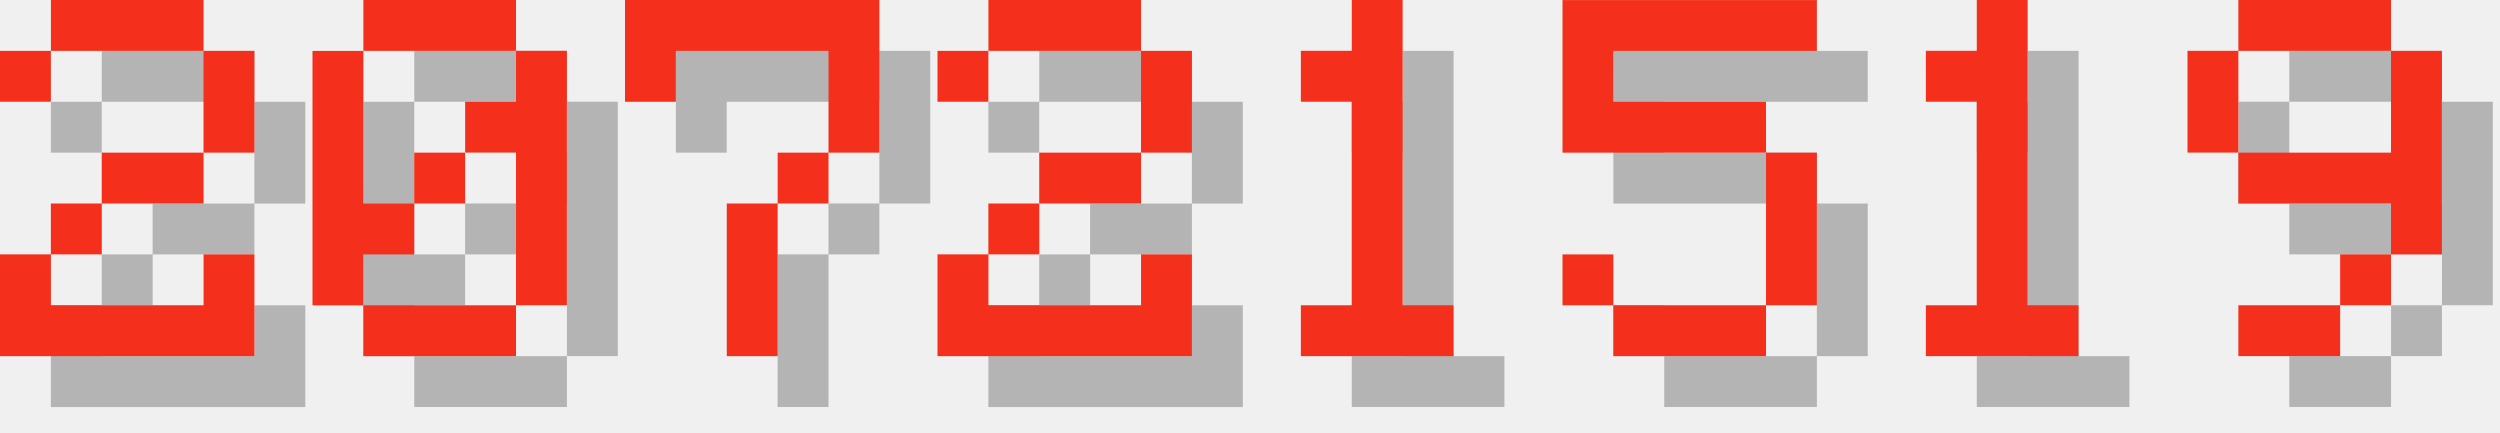
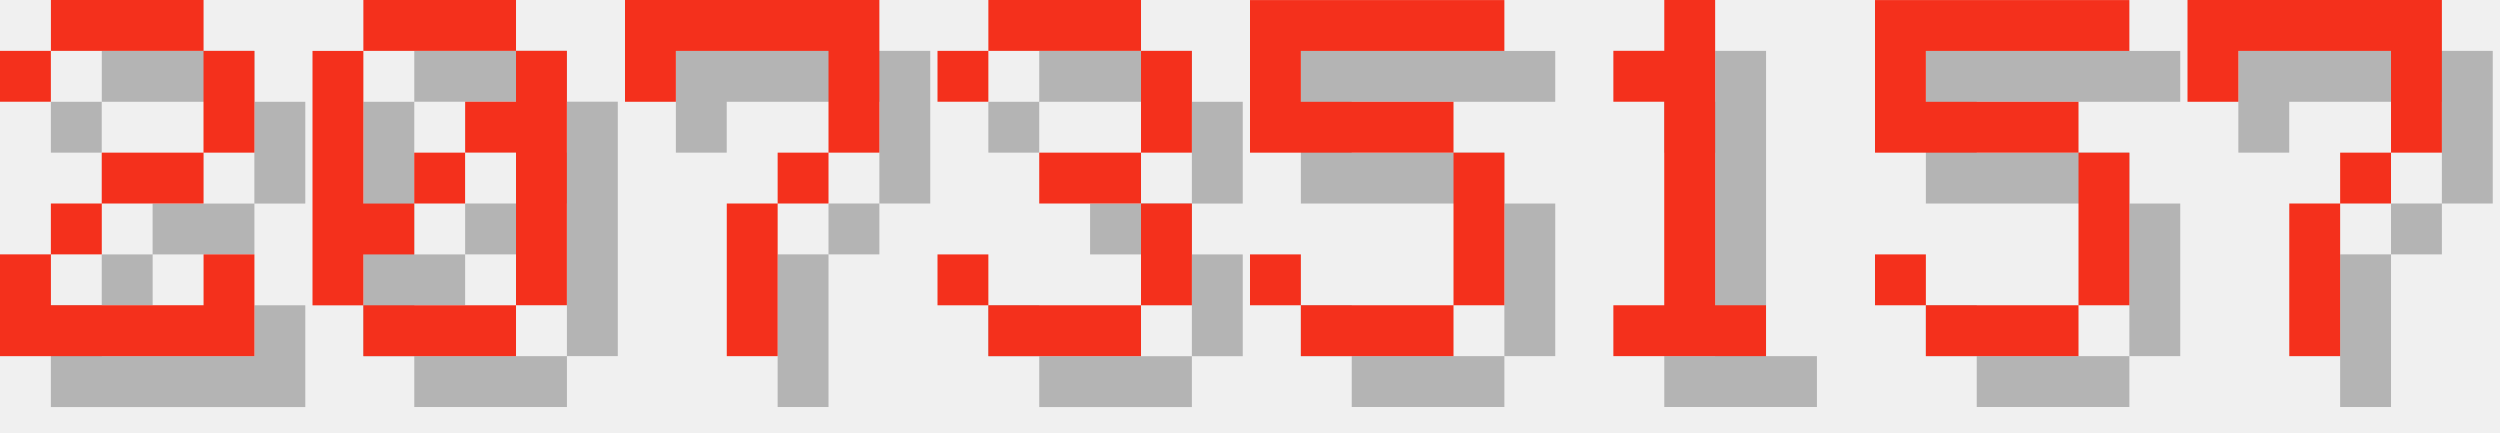
<svg xmlns="http://www.w3.org/2000/svg" version="1.1" width="208.0" height="36">
  <style>
        .text-foreground {
            fill: #F4301C;
        }
        .text-shadow {
            fill: #000000;
            fill-opacity: 0.25;
        }
    </style>
  <g class="digit" id="digit_2" transform="translate(0.0, 0), scale(4)">
    <path id="digit_2_shadow" class="text-shadow" d="m1.058 2.117v1.058h1.058v-1.058h3.175v2.117h-2.117v1.058h-1.058v1.058h-1.058v2.117h5.292v-2.117h-1.058v1.058h-3.175v-1.058h1.058v-1.058h2.117v-1.058h1.058v-2.117h-1.058v-1.058h-3.175v1.058h-1.058z" fill-opacity=".5" style="paint-order:stroke fill markers" />
    <path id="digit_2_fg" class="text-foreground" d="m0 1.058v1.058h1.058v-1.058h3.175v2.117h-2.117v1.058h-1.058v1.058h-1.058v2.117h5.292v-2.117h-1.058v1.058h-3.175v-1.058h1.058v-1.058h2.117v-1.058h1.058v-2.117h-1.058v-1.058h-3.175v1.058h-1.058z" fill="#fff" style="paint-order:stroke fill markers" />
  </g>
  <g class="digit" id="digit_0" transform="translate(26.0, 0), scale(4)">
    <path id="digit_0_shadow" class="text-shadow" d="m2.117 1.058v1.058h3.175v-1.058h-3.175zm3.175 1.058v1.058h-1.058v1.058h1.058v3.175h1.058v-5.292h-1.058zm0 5.292h-3.175v1.058h3.175v-1.058zm-3.175 0v-1.058h1.058v-1.058h-1.058v-3.175h-1.058v5.292h1.058zm1.058-2.117h1.058v-1.058h-1.058v1.058z" fill-opacity=".5" style="paint-order:stroke fill markers" />
    <path id="digit_0_fg" class="text-foreground" d="m1.058 0v1.058h3.175v-1.058h-3.175zm3.175 1.058v1.058h-1.058v1.058h1.058v3.175h1.058v-5.292h-1.058zm0 5.292h-3.175v1.058h3.175v-1.058zm-3.175 0v-1.058h1.058v-1.058h-1.058v-3.175h-1.058v5.292h1.058zm1.058-2.117h1.058v-1.058h-1.058v1.058z" fill="#fff" style="paint-order:stroke fill markers" />
  </g>
  <g class="digit" id="digit_7" transform="translate(52.0, 0), scale(4)">
    <path id="digit_7_shadow" class="text-shadow" d="m1.058 1.058 2e-6 2.117h1.058v-1.058h3.175v1.058l2e-7 1.058h-1.058v1.058h-1.058l4e-7 3.175 1.058 1e-7v-3.175h1.058v-1.058h1.058l5e-7 -1.058v-2.117z" fill-opacity=".5" style="paint-order:stroke fill markers" />
    <path id="digit_7_fg" class="text-foreground" d="m0 0 2e-6 2.117h1.058v-1.058h3.175v1.058l2e-7 1.058h-1.058v1.058h-1.058l4e-7 3.175 1.058 1e-7v-3.175h1.058v-1.058h1.058l5e-7 -1.058v-2.117z" fill="#fff" style="paint-order:stroke fill markers" />
  </g>
-   <g class="digit" id="digit_2" transform="translate(78.0, 0), scale(4)">
-     <path id="digit_2_shadow" class="text-shadow" d="m1.058 2.117v1.058h1.058v-1.058h3.175v2.117h-2.117v1.058h-1.058v1.058h-1.058v2.117h5.292v-2.117h-1.058v1.058h-3.175v-1.058h1.058v-1.058h2.117v-1.058h1.058v-2.117h-1.058v-1.058h-3.175v1.058h-1.058z" fill-opacity=".5" style="paint-order:stroke fill markers" />
-     <path id="digit_2_fg" class="text-foreground" d="m0 1.058v1.058h1.058v-1.058h3.175v2.117h-2.117v1.058h-1.058v1.058h-1.058v2.117h5.292v-2.117h-1.058v1.058h-3.175v-1.058h1.058v-1.058h2.117v-1.058h1.058v-2.117h-1.058v-1.058h-3.175v1.058h-1.058z" fill="#fff" style="paint-order:stroke fill markers" />
+   <g class="digit" id="digit_3" transform="translate(78.0, 0), scale(4)">
+     <path id="digit_3_shadow" class="text-shadow" d="m1.058 2.117v1.058h1.058v-1.058h3.175v2.117h-2.117v1.058h2.117v2.117h-3.175v-1.058h-1.058v1.058h1.058v1.058h3.175v-1.058h1.058v-2.117h-1.058v-1.058h1.058v-2.117h-1.058v-1.058h-3.175v1.058h-1.058z" fill-opacity=".5" style="paint-order:stroke fill markers" />
+     <path id="digit_3_fg" class="text-foreground" d="m0 1.058v1.058h1.058v-1.058h3.175v2.117h-2.117v1.058h2.117v2.117h-3.175v-1.058h-1.058v1.058h1.058v1.058h3.175v-1.058h1.058v-2.117h-1.058v-1.058h1.058v-2.117h-1.058v-1.058h-3.175v1.058h-1.058z" fill="#fff" style="paint-order:stroke fill markers" />
  </g>
-   <g class="digit" id="digit_1" transform="translate(104.0, 0), scale(4)">
+   <g class="digit" id="digit_5" transform="translate(104.0, 0), scale(4)">
+     <path id="digit_5_shadow" class="text-shadow" d="m1.058 1.058v3.175h4.233v3.175h-3.175v-1.058h-1.058v1.058h1.058v1.058h3.175v-1.058h1.058v-3.175h-1.058v-1.058h-3.175v-1.058h4.233v-1.058h-5.292z" fill-opacity=".5" style="paint-order:stroke fill markers" />
+     <path id="digit_5_fg" class="text-foreground" d="m0 0v3.175h4.233v3.175h-3.175v-1.058h-1.058v1.058h1.058v1.058h3.175v-1.058h1.058v-3.175h-1.058v-1.058h-3.175v-1.058h4.233v-1.058h-5.292z" fill="#fff" style="paint-order:stroke fill markers" />
+   </g>
+   <g class="digit" id="digit_1" transform="translate(130.0, 0), scale(4)">
    <path id="digit_1_shadow" class="text-shadow" d="m2.117 2.117v1.058h1.058v4.233h-1.058v1.058h3.175v-1.058h-1.058v-6.35h-1.058v1.058h-1.058z" fill-opacity=".5" style="paint-order:stroke fill markers" />
    <path id="digit_1_fg" class="text-foreground" d="m1.058 1.058v1.058h1.058v4.233h-1.058v1.058h3.175v-1.058h-1.058v-6.35h-1.058v1.058h-1.058z" fill="#fff" style="paint-order:stroke fill markers" />
  </g>
-   <g class="digit" id="digit_5" transform="translate(130.0, 0), scale(4)">
+   <g class="digit" id="digit_5" transform="translate(156.0, 0), scale(4)">
    <path id="digit_5_shadow" class="text-shadow" d="m1.058 1.058v3.175h4.233v3.175h-3.175v-1.058h-1.058v1.058h1.058v1.058h3.175v-1.058h1.058v-3.175h-1.058v-1.058h-3.175v-1.058h4.233v-1.058h-5.292z" fill-opacity=".5" style="paint-order:stroke fill markers" />
    <path id="digit_5_fg" class="text-foreground" d="m0 0v3.175h4.233v3.175h-3.175v-1.058h-1.058v1.058h1.058v1.058h3.175v-1.058h1.058v-3.175h-1.058v-1.058h-3.175v-1.058h4.233v-1.058h-5.292z" fill="#fff" style="paint-order:stroke fill markers" />
  </g>
-   <g class="digit" id="digit_1" transform="translate(156.0, 0), scale(4)">
-     <path id="digit_1_shadow" class="text-shadow" d="m2.117 2.117v1.058h1.058v4.233h-1.058v1.058h3.175v-1.058h-1.058v-6.35h-1.058v1.058h-1.058z" fill-opacity=".5" style="paint-order:stroke fill markers" />
-     <path id="digit_1_fg" class="text-foreground" d="m1.058 1.058v1.058h1.058v4.233h-1.058v1.058h3.175v-1.058h-1.058v-6.35h-1.058v1.058h-1.058z" fill="#fff" style="paint-order:stroke fill markers" />
-   </g>
-   <g class="digit" id="digit_9" transform="translate(182.0, 0), scale(4)">
-     <path id="digit_9_shadow" class="text-shadow" d="m2.117 1.058v1.058h3.175v-1.058h-3.175zm3.175 1.058v2.117h-3.175v1.058h3.175v1.058h1.058v-4.233h-1.058zm0 4.233h-1.058v1.058h1.058v-1.058zm-1.058 1.058h-2.117v1.058h2.117v-1.058zm-2.117-3.175v-2.117h-1.058v2.117h1.058z" fill-opacity=".5" style="paint-order:stroke fill markers" />
-     <path id="digit_9_fg" class="text-foreground" d="m1.058 0v1.058h3.175v-1.058h-3.175zm3.175 1.058v2.117h-3.175v1.058h3.175v1.058h1.058v-4.233h-1.058zm0 4.233h-1.058v1.058h1.058v-1.058zm-1.058 1.058h-2.117v1.058h2.117v-1.058zm-2.117-3.175v-2.117h-1.058v2.117h1.058z" fill="#fff" style="paint-order:stroke fill markers" />
+   <g class="digit" id="digit_7" transform="translate(182.0, 0), scale(4)">
+     <path id="digit_7_shadow" class="text-shadow" d="m1.058 1.058 2e-6 2.117h1.058v-1.058h3.175v1.058l2e-7 1.058h-1.058v1.058h-1.058l4e-7 3.175 1.058 1e-7v-3.175h1.058v-1.058h1.058l5e-7 -1.058v-2.117z" fill-opacity=".5" style="paint-order:stroke fill markers" />
+     <path id="digit_7_fg" class="text-foreground" d="m0 0 2e-6 2.117h1.058v-1.058h3.175v1.058l2e-7 1.058h-1.058v1.058h-1.058l4e-7 3.175 1.058 1e-7v-3.175h1.058v-1.058h1.058l5e-7 -1.058v-2.117z" fill="#fff" style="paint-order:stroke fill markers" />
  </g>
</svg>
